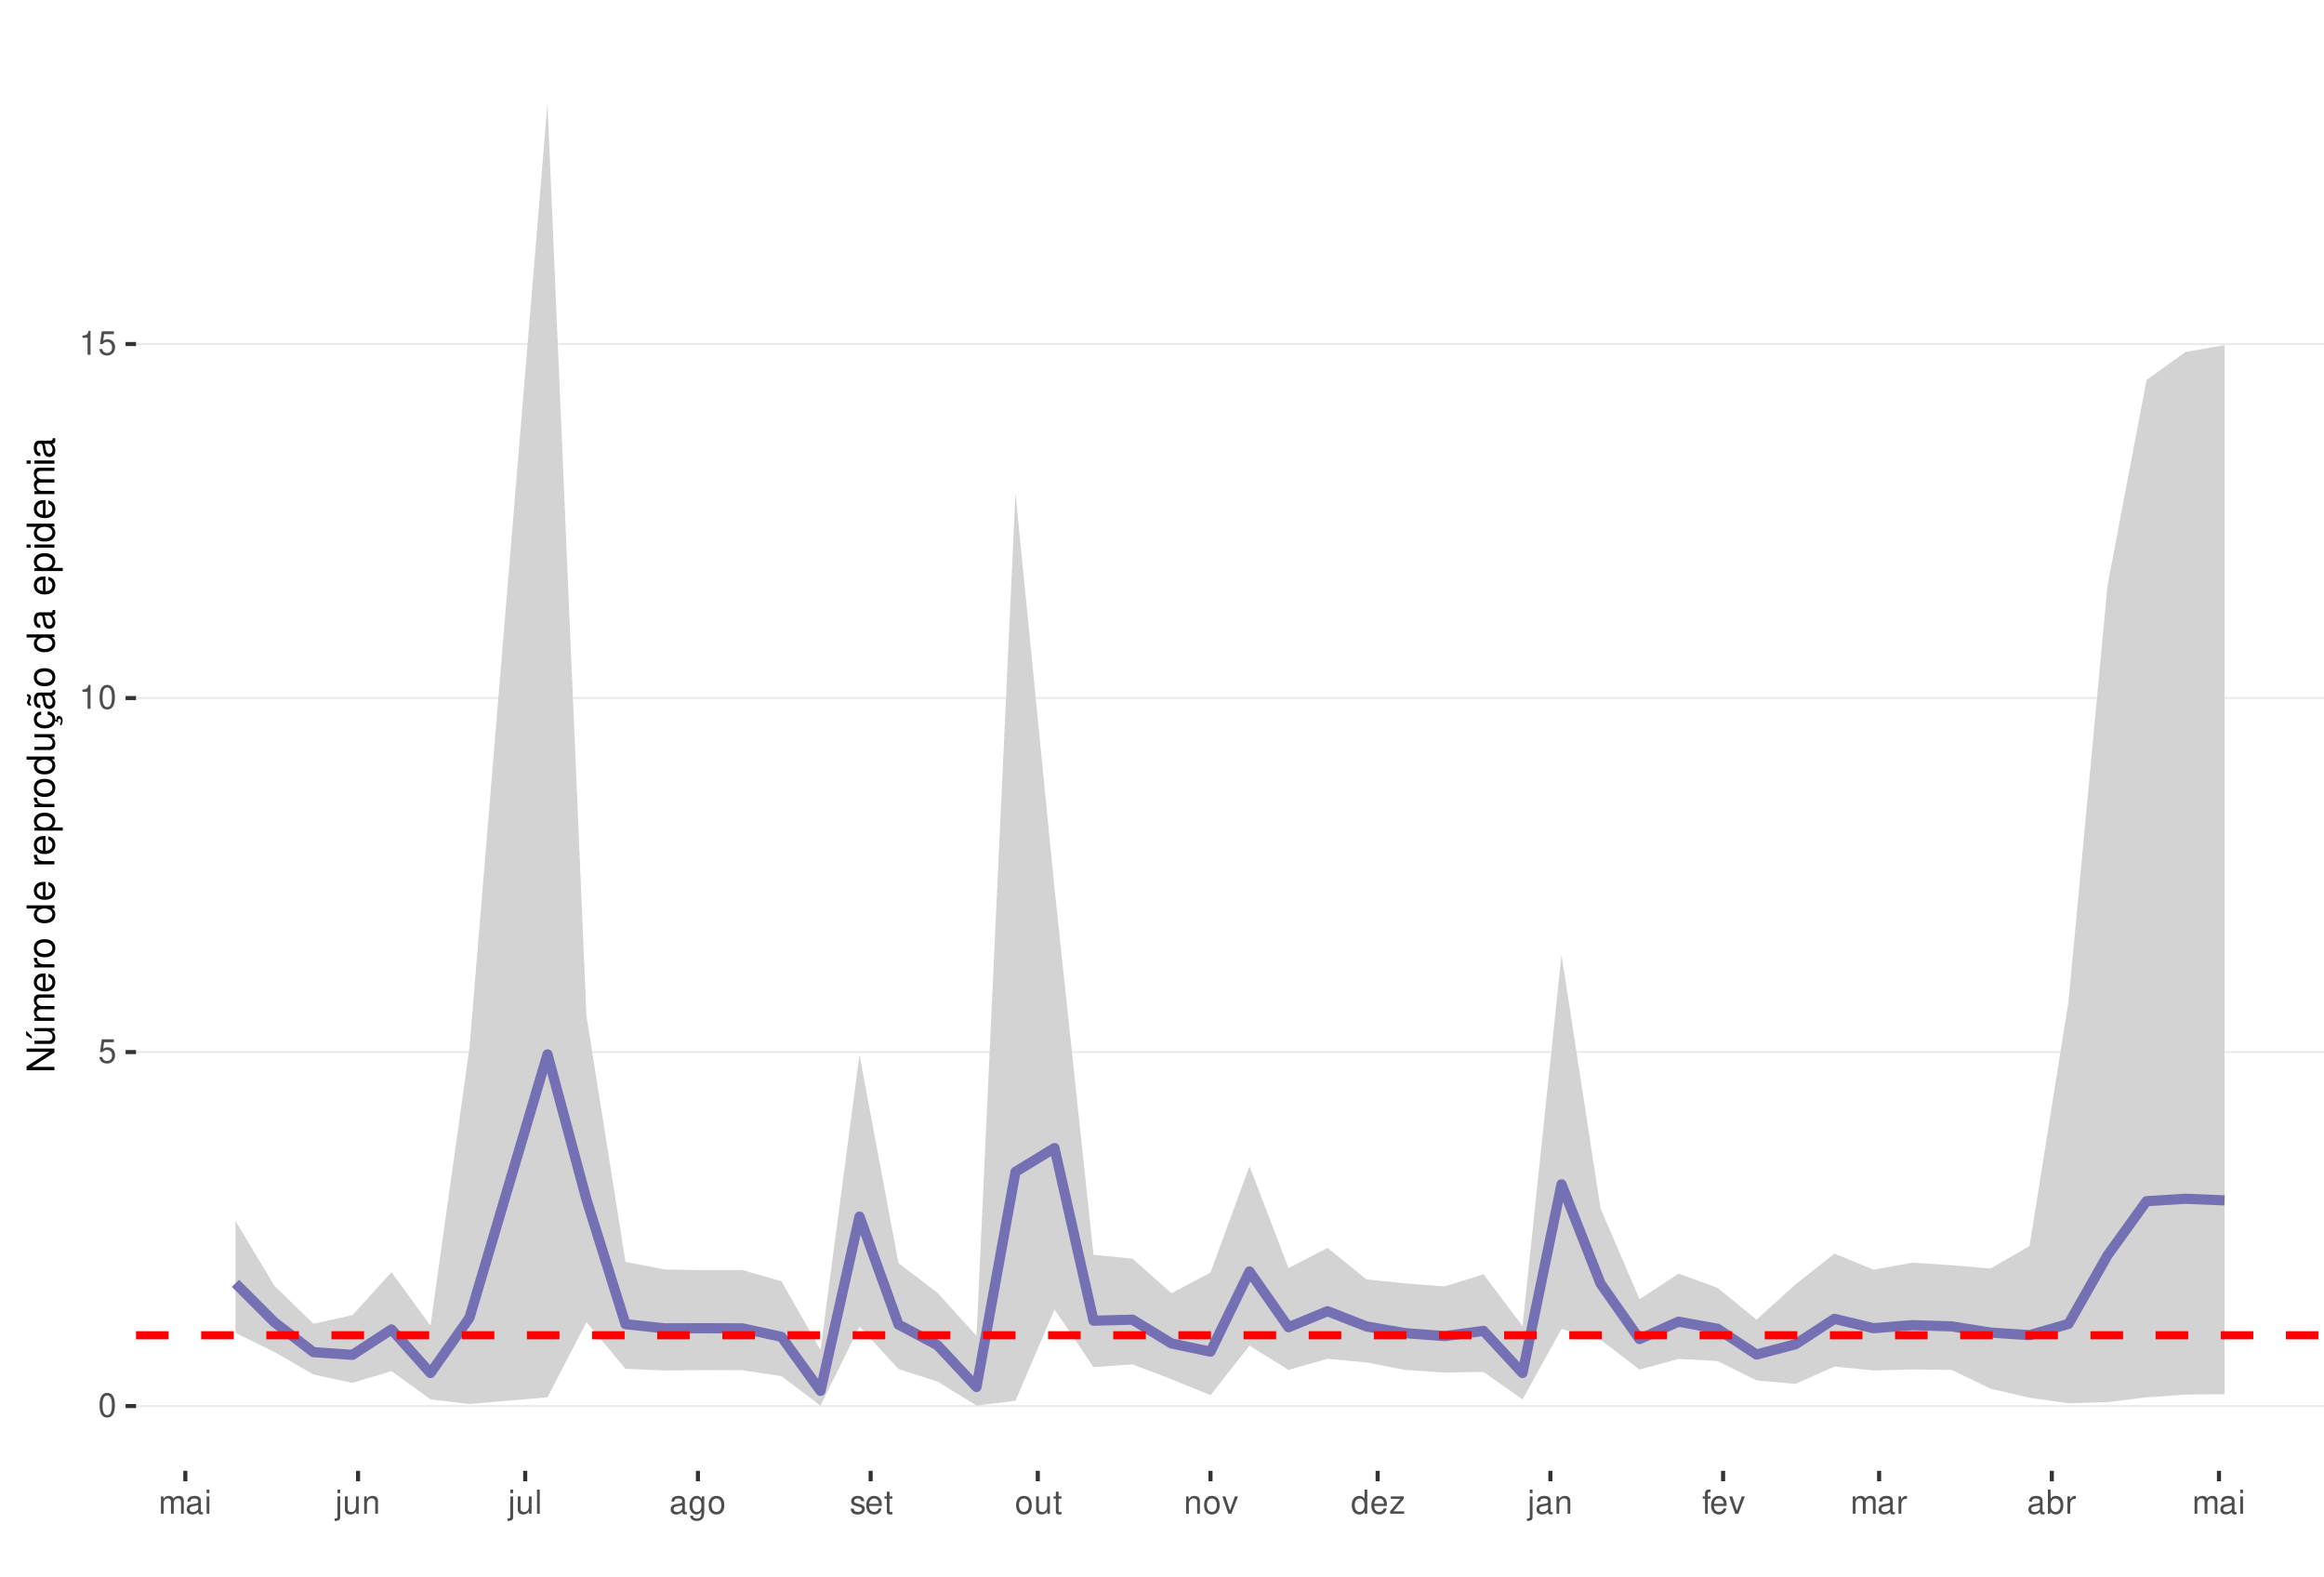
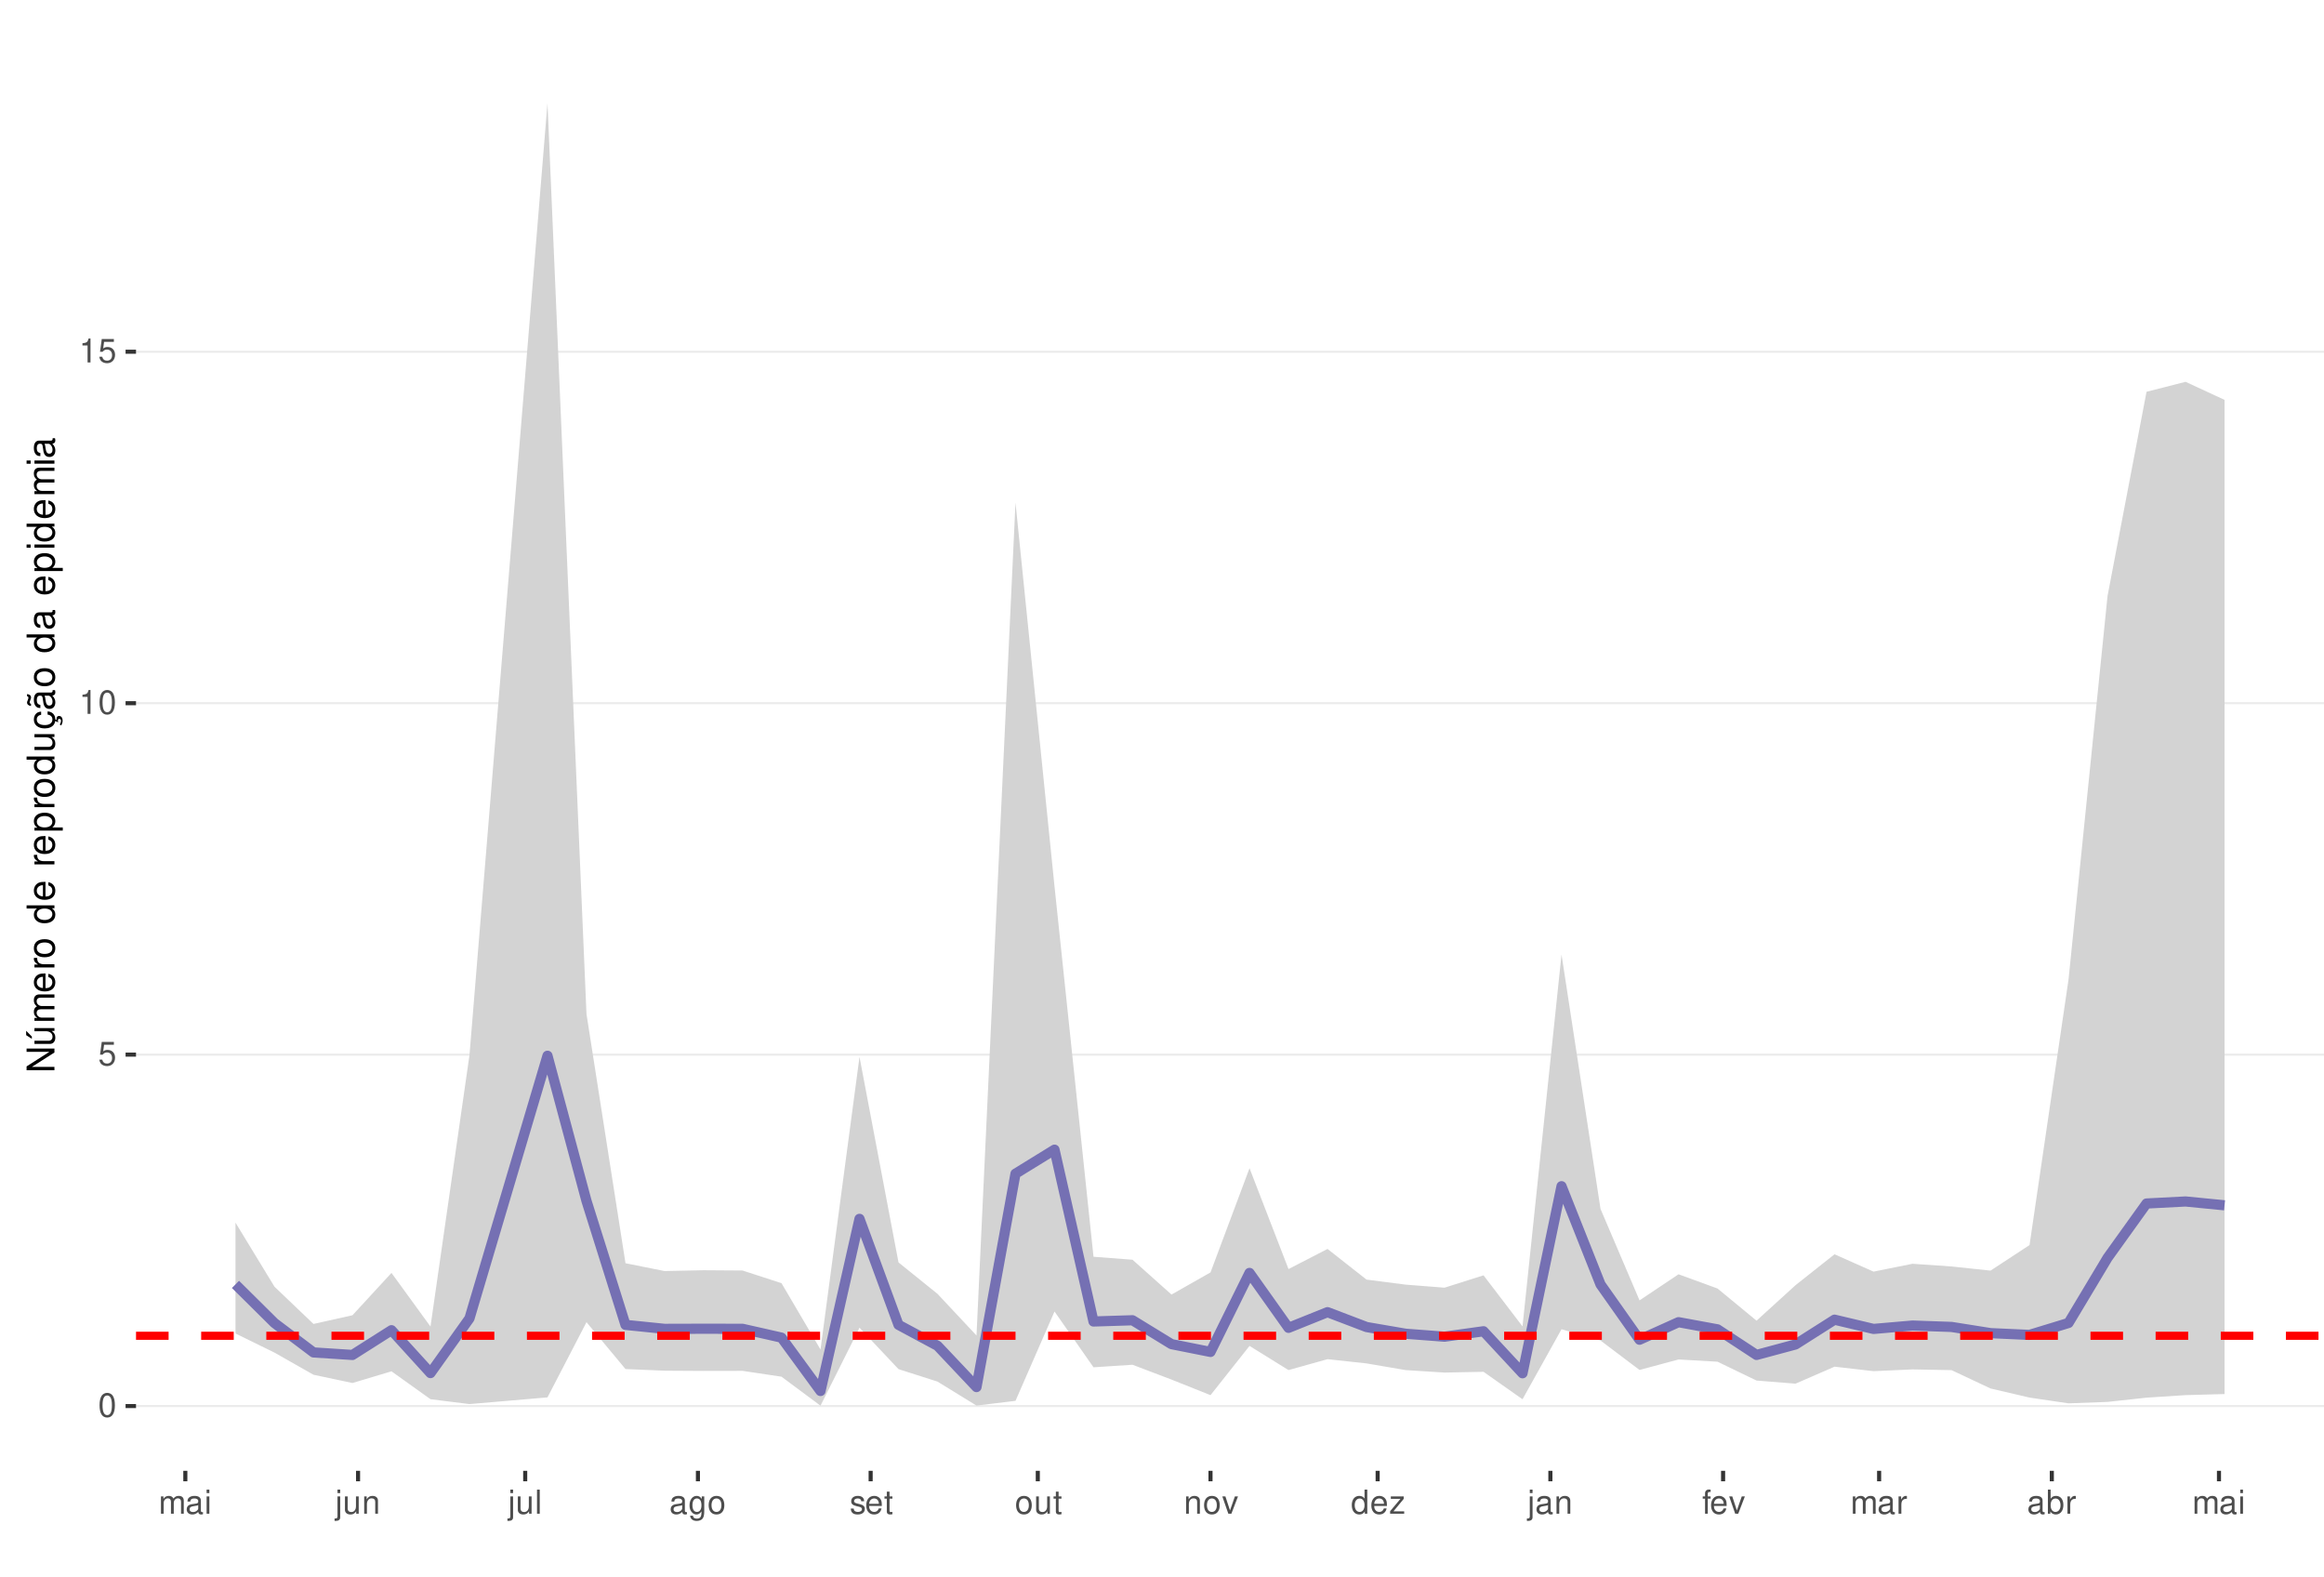
<svg xmlns="http://www.w3.org/2000/svg" xmlns:xlink="http://www.w3.org/1999/xlink" width="609pt" height="413pt" viewBox="0 0 609 413" version="1.1">
  <defs>
    <g>
      <symbol overflow="visible" id="glyph0-0">
        <path style="stroke:none;" d="" />
      </symbol>
      <symbol overflow="visible" id="glyph0-1">
        <path style="stroke:none;" d="M 2.375 -6.266 C 1.812 -6.266 1.297 -6 0.969 -5.578 C 0.578 -5.016 0.375 -4.188 0.375 -3.031 C 0.375 -0.922 1.062 0.203 2.375 0.203 C 3.672 0.203 4.391 -0.922 4.391 -2.984 C 4.391 -4.188 4.203 -5 3.797 -5.578 C 3.469 -6 2.953 -6.266 2.375 -6.266 Z M 2.375 -5.578 C 3.203 -5.578 3.609 -4.75 3.609 -3.047 C 3.609 -1.266 3.219 -0.438 2.359 -0.438 C 1.562 -0.438 1.156 -1.297 1.156 -3.016 C 1.156 -4.75 1.562 -5.578 2.375 -5.578 Z M 2.375 -5.578 " />
      </symbol>
      <symbol overflow="visible" id="glyph0-2">
        <path style="stroke:none;" d="M 4.125 -6.141 L 0.953 -6.141 L 0.5 -2.797 L 1.188 -2.797 C 1.547 -3.219 1.844 -3.375 2.328 -3.375 C 3.156 -3.375 3.656 -2.797 3.656 -1.891 C 3.656 -1.016 3.156 -0.469 2.312 -0.469 C 1.656 -0.469 1.25 -0.812 1.062 -1.5 L 0.297 -1.5 C 0.406 -1 0.5 -0.766 0.672 -0.531 C 1.016 -0.062 1.641 0.203 2.344 0.203 C 3.578 0.203 4.438 -0.703 4.438 -2 C 4.438 -3.219 3.641 -4.047 2.453 -4.047 C 2.031 -4.047 1.672 -3.938 1.328 -3.672 L 1.562 -5.391 L 4.125 -5.391 Z M 4.125 -6.141 " />
      </symbol>
      <symbol overflow="visible" id="glyph0-3">
        <path style="stroke:none;" d="M 2.234 -4.453 L 2.234 0 L 3 0 L 3 -6.266 L 2.5 -6.266 C 2.234 -5.297 2.062 -5.172 0.891 -5.016 L 0.891 -4.453 Z M 2.234 -4.453 " />
      </symbol>
      <symbol overflow="visible" id="glyph0-4">
        <path style="stroke:none;" d="M 0.609 -4.531 L 0.609 0 L 1.328 0 L 1.328 -2.844 C 1.328 -3.5 1.812 -4.031 2.391 -4.031 C 2.938 -4.031 3.234 -3.703 3.234 -3.125 L 3.234 0 L 3.969 0 L 3.969 -2.844 C 3.969 -3.5 4.438 -4.031 5.031 -4.031 C 5.562 -4.031 5.875 -3.703 5.875 -3.125 L 5.875 0 L 6.594 0 L 6.594 -3.406 C 6.594 -4.219 6.125 -4.672 5.281 -4.672 C 4.672 -4.672 4.312 -4.484 3.891 -3.969 C 3.625 -4.453 3.25 -4.672 2.672 -4.672 C 2.062 -4.672 1.656 -4.438 1.266 -3.891 L 1.266 -4.531 Z M 0.609 -4.531 " />
      </symbol>
      <symbol overflow="visible" id="glyph0-5">
        <path style="stroke:none;" d="M 4.625 -0.422 C 4.547 -0.406 4.516 -0.406 4.469 -0.406 C 4.219 -0.406 4.078 -0.531 4.078 -0.766 L 4.078 -3.422 C 4.078 -4.234 3.5 -4.672 2.375 -4.672 C 1.719 -4.672 1.188 -4.469 0.875 -4.141 C 0.672 -3.906 0.578 -3.641 0.562 -3.188 L 1.297 -3.188 C 1.344 -3.75 1.672 -4 2.359 -4 C 3.016 -4 3.375 -3.75 3.375 -3.328 L 3.375 -3.141 C 3.359 -2.828 3.203 -2.703 2.609 -2.625 C 1.594 -2.5 1.438 -2.469 1.156 -2.359 C 0.625 -2.125 0.359 -1.734 0.359 -1.141 C 0.359 -0.312 0.938 0.203 1.859 0.203 C 2.422 0.203 2.875 0 3.391 -0.469 C 3.438 0 3.672 0.203 4.141 0.203 C 4.297 0.203 4.391 0.188 4.625 0.125 Z M 3.375 -1.422 C 3.375 -1.188 3.297 -1.031 3.078 -0.844 C 2.781 -0.578 2.438 -0.438 2.016 -0.438 C 1.453 -0.438 1.109 -0.703 1.109 -1.156 C 1.109 -1.641 1.422 -1.875 2.203 -1.984 C 2.984 -2.094 3.125 -2.125 3.375 -2.234 Z M 3.375 -1.422 " />
      </symbol>
      <symbol overflow="visible" id="glyph0-6">
        <path style="stroke:none;" d="M 1.297 -4.531 L 0.578 -4.531 L 0.578 0 L 1.297 0 Z M 1.297 -6.312 L 0.578 -6.312 L 0.578 -5.406 L 1.297 -5.406 Z M 1.297 -6.312 " />
      </symbol>
      <symbol overflow="visible" id="glyph0-7">
        <path style="stroke:none;" d="M 0.609 -4.531 L 0.609 0.656 C 0.609 1.109 0.469 1.25 0.016 1.25 C -0.031 1.25 -0.062 1.25 -0.156 1.25 L -0.156 1.859 C -0.062 1.875 -0.031 1.891 0.094 1.891 C 0.906 1.891 1.328 1.562 1.328 0.938 L 1.328 -4.531 Z M 1.328 -6.312 L 0.609 -6.312 L 0.609 -5.406 L 1.328 -5.406 Z M 1.328 -6.312 " />
      </symbol>
      <symbol overflow="visible" id="glyph0-8">
        <path style="stroke:none;" d="M 4.172 0 L 4.172 -4.531 L 3.453 -4.531 L 3.453 -1.969 C 3.453 -1.031 2.969 -0.438 2.219 -0.438 C 1.641 -0.438 1.281 -0.781 1.281 -1.328 L 1.281 -4.531 L 0.562 -4.531 L 0.562 -1.031 C 0.562 -0.281 1.125 0.203 2.016 0.203 C 2.672 0.203 3.094 -0.031 3.516 -0.625 L 3.516 0 Z M 4.172 0 " />
      </symbol>
      <symbol overflow="visible" id="glyph0-9">
        <path style="stroke:none;" d="M 0.609 -4.531 L 0.609 0 L 1.328 0 L 1.328 -2.5 C 1.328 -3.422 1.812 -4.031 2.562 -4.031 C 3.141 -4.031 3.5 -3.688 3.5 -3.141 L 3.5 0 L 4.219 0 L 4.219 -3.422 C 4.219 -4.188 3.656 -4.672 2.781 -4.672 C 2.109 -4.672 1.672 -4.406 1.266 -3.781 L 1.266 -4.531 Z M 0.609 -4.531 " />
      </symbol>
      <symbol overflow="visible" id="glyph0-10">
        <path style="stroke:none;" d="M 1.312 -6.312 L 0.594 -6.312 L 0.594 0 L 1.312 0 Z M 1.312 -6.312 " />
      </symbol>
      <symbol overflow="visible" id="glyph0-11">
        <path style="stroke:none;" d="M 3.5 -4.531 L 3.5 -3.875 C 3.141 -4.422 2.734 -4.672 2.172 -4.672 C 1.062 -4.672 0.297 -3.641 0.297 -2.188 C 0.297 -1.422 0.484 -0.875 0.875 -0.422 C 1.219 -0.016 1.641 0.203 2.109 0.203 C 2.656 0.203 3.047 -0.047 3.422 -0.609 L 3.422 -0.375 C 3.422 0.828 3.094 1.281 2.188 1.281 C 1.578 1.281 1.25 1.031 1.188 0.516 L 0.453 0.516 C 0.516 1.359 1.188 1.891 2.172 1.891 C 2.844 1.891 3.391 1.672 3.688 1.312 C 4.031 0.891 4.156 0.312 4.156 -0.75 L 4.156 -4.531 Z M 2.234 -4 C 3 -4 3.422 -3.359 3.422 -2.203 C 3.422 -1.109 2.984 -0.469 2.234 -0.469 C 1.484 -0.469 1.062 -1.109 1.062 -2.234 C 1.062 -3.344 1.484 -4 2.234 -4 Z M 2.234 -4 " />
      </symbol>
      <symbol overflow="visible" id="glyph0-12">
        <path style="stroke:none;" d="M 2.359 -4.672 C 1.078 -4.672 0.312 -3.75 0.312 -2.234 C 0.312 -0.703 1.078 0.203 2.359 0.203 C 3.641 0.203 4.422 -0.703 4.422 -2.203 C 4.422 -3.781 3.672 -4.672 2.359 -4.672 Z M 2.359 -4 C 3.172 -4 3.656 -3.328 3.656 -2.203 C 3.656 -1.141 3.156 -0.469 2.359 -0.469 C 1.562 -0.469 1.062 -1.141 1.062 -2.234 C 1.062 -3.328 1.562 -4 2.359 -4 Z M 2.359 -4 " />
      </symbol>
      <symbol overflow="visible" id="glyph0-13">
        <path style="stroke:none;" d="M 3.797 -3.266 C 3.781 -4.156 3.188 -4.672 2.141 -4.672 C 1.094 -4.672 0.406 -4.125 0.406 -3.281 C 0.406 -2.578 0.766 -2.234 1.844 -1.969 L 2.516 -1.812 C 3.016 -1.688 3.219 -1.5 3.219 -1.188 C 3.219 -0.75 2.797 -0.469 2.172 -0.469 C 1.781 -0.469 1.453 -0.578 1.266 -0.766 C 1.156 -0.906 1.094 -1.031 1.062 -1.344 L 0.297 -1.344 C 0.328 -0.297 0.922 0.203 2.109 0.203 C 3.25 0.203 3.969 -0.359 3.969 -1.234 C 3.969 -1.906 3.594 -2.281 2.688 -2.5 L 2 -2.672 C 1.406 -2.797 1.156 -3 1.156 -3.312 C 1.156 -3.734 1.531 -4 2.125 -4 C 2.703 -4 3.016 -3.75 3.031 -3.266 Z M 3.797 -3.266 " />
      </symbol>
      <symbol overflow="visible" id="glyph0-14">
        <path style="stroke:none;" d="M 4.438 -2.031 C 4.438 -2.719 4.391 -3.141 4.266 -3.469 C 3.969 -4.219 3.266 -4.672 2.422 -4.672 C 1.156 -4.672 0.344 -3.703 0.344 -2.203 C 0.344 -0.703 1.125 0.203 2.406 0.203 C 3.438 0.203 4.156 -0.391 4.344 -1.375 L 3.625 -1.375 C 3.422 -0.781 3.016 -0.469 2.438 -0.469 C 1.969 -0.469 1.578 -0.672 1.344 -1.062 C 1.172 -1.312 1.109 -1.578 1.094 -2.031 Z M 1.109 -2.609 C 1.172 -3.453 1.688 -4 2.422 -4 C 3.156 -4 3.656 -3.422 3.656 -2.609 Z M 1.109 -2.609 " />
      </symbol>
      <symbol overflow="visible" id="glyph0-15">
        <path style="stroke:none;" d="M 2.203 -4.531 L 1.453 -4.531 L 1.453 -5.781 L 0.734 -5.781 L 0.734 -4.531 L 0.125 -4.531 L 0.125 -3.953 L 0.734 -3.953 L 0.734 -0.516 C 0.734 -0.047 1.047 0.203 1.609 0.203 C 1.797 0.203 1.953 0.188 2.203 0.141 L 2.203 -0.469 C 2.094 -0.438 2 -0.438 1.859 -0.438 C 1.547 -0.438 1.453 -0.516 1.453 -0.844 L 1.453 -3.953 L 2.203 -3.953 Z M 2.203 -4.531 " />
      </symbol>
      <symbol overflow="visible" id="glyph0-16">
        <path style="stroke:none;" d="M 2.469 0 L 4.203 -4.531 L 3.391 -4.531 L 2.109 -0.859 L 0.906 -4.531 L 0.094 -4.531 L 1.672 0 Z M 2.469 0 " />
      </symbol>
      <symbol overflow="visible" id="glyph0-17">
        <path style="stroke:none;" d="M 4.281 -6.312 L 3.562 -6.312 L 3.562 -3.969 C 3.266 -4.422 2.781 -4.672 2.172 -4.672 C 1 -4.672 0.219 -3.719 0.219 -2.281 C 0.219 -0.75 0.969 0.203 2.203 0.203 C 2.828 0.203 3.25 -0.031 3.641 -0.594 L 3.641 0 L 4.281 0 Z M 2.297 -3.984 C 3.078 -3.984 3.562 -3.312 3.562 -2.219 C 3.562 -1.172 3.062 -0.469 2.297 -0.469 C 1.5 -0.469 0.984 -1.172 0.984 -2.234 C 0.984 -3.297 1.5 -3.984 2.297 -3.984 Z M 2.297 -3.984 " />
      </symbol>
      <symbol overflow="visible" id="glyph0-18">
        <path style="stroke:none;" d="M 3.828 -4.531 L 0.453 -4.531 L 0.453 -3.906 L 2.984 -3.906 L 0.266 -0.656 L 0.266 0 L 3.953 0 L 3.953 -0.625 L 1.141 -0.625 L 3.828 -3.891 Z M 3.828 -4.531 " />
      </symbol>
      <symbol overflow="visible" id="glyph0-19">
        <path style="stroke:none;" d="M 2.234 -4.531 L 1.484 -4.531 L 1.484 -5.25 C 1.484 -5.547 1.641 -5.703 1.984 -5.703 C 2.047 -5.703 2.062 -5.703 2.234 -5.703 L 2.234 -6.297 C 2.062 -6.328 1.969 -6.344 1.828 -6.344 C 1.156 -6.344 0.766 -5.953 0.766 -5.312 L 0.766 -4.531 L 0.156 -4.531 L 0.156 -3.953 L 0.766 -3.953 L 0.766 0 L 1.484 0 L 1.484 -3.953 L 2.234 -3.953 Z M 2.234 -4.531 " />
      </symbol>
      <symbol overflow="visible" id="glyph0-20">
        <path style="stroke:none;" d="M 0.594 -4.531 L 0.594 0 L 1.328 0 L 1.328 -2.359 C 1.328 -3.438 1.781 -3.938 2.781 -3.906 L 2.781 -4.641 C 2.656 -4.656 2.594 -4.672 2.5 -4.672 C 2.031 -4.672 1.672 -4.391 1.266 -3.719 L 1.266 -4.531 Z M 0.594 -4.531 " />
      </symbol>
      <symbol overflow="visible" id="glyph0-21">
        <path style="stroke:none;" d="M 0.469 -6.312 L 0.469 0 L 1.109 0 L 1.109 -0.578 C 1.469 -0.047 1.922 0.203 2.547 0.203 C 3.75 0.203 4.531 -0.781 4.531 -2.281 C 4.531 -3.75 3.797 -4.672 2.594 -4.672 C 1.969 -4.672 1.531 -4.438 1.188 -3.922 L 1.188 -6.312 Z M 2.453 -3.984 C 3.25 -3.984 3.781 -3.297 3.781 -2.203 C 3.781 -1.172 3.234 -0.469 2.453 -0.469 C 1.672 -0.469 1.188 -1.172 1.188 -2.234 C 1.188 -3.297 1.672 -3.984 2.453 -3.984 Z M 2.453 -3.984 " />
      </symbol>
      <symbol overflow="visible" id="glyph1-0">
        <path style="stroke:none;" d="" />
      </symbol>
      <symbol overflow="visible" id="glyph1-1">
        <path style="stroke:none;" d="M -7.297 -6.453 L -7.297 -5.578 L -1.328 -5.578 L -7.297 -1.766 L -7.297 -0.766 L 0 -0.766 L 0 -1.641 L -5.906 -1.641 L 0 -5.406 L 0 -6.453 Z M -7.297 -6.453 " />
      </symbol>
      <symbol overflow="visible" id="glyph1-2">
        <path style="stroke:none;" d="M 0 -4.812 L -5.234 -4.812 L -5.234 -3.984 L -2.266 -3.984 C -1.203 -3.984 -0.5 -3.438 -0.5 -2.562 C -0.5 -1.906 -0.906 -1.484 -1.531 -1.484 L -5.234 -1.484 L -5.234 -0.656 L -1.203 -0.656 C -0.328 -0.656 0.234 -1.297 0.234 -2.312 C 0.234 -3.094 -0.047 -3.578 -0.734 -4.062 L 0 -4.062 Z M -7.406 -2.953 L -5.922 -2 L -5.922 -2.594 L -7.406 -4.094 Z M -7.406 -2.953 " />
      </symbol>
      <symbol overflow="visible" id="glyph1-3">
        <path style="stroke:none;" d="M -5.234 -0.703 L 0 -0.703 L 0 -1.547 L -3.297 -1.547 C -4.047 -1.547 -4.656 -2.094 -4.656 -2.766 C -4.656 -3.391 -4.281 -3.734 -3.609 -3.734 L 0 -3.734 L 0 -4.578 L -3.297 -4.578 C -4.047 -4.578 -4.656 -5.125 -4.656 -5.812 C -4.656 -6.422 -4.266 -6.781 -3.609 -6.781 L 0 -6.781 L 0 -7.625 L -3.938 -7.625 C -4.875 -7.625 -5.391 -7.078 -5.391 -6.094 C -5.391 -5.406 -5.188 -4.984 -4.594 -4.484 C -5.156 -4.188 -5.391 -3.766 -5.391 -3.078 C -5.391 -2.375 -5.125 -1.906 -4.5 -1.469 L -5.234 -1.469 Z M -5.234 -0.703 " />
      </symbol>
      <symbol overflow="visible" id="glyph1-4">
        <path style="stroke:none;" d="M -2.344 -5.125 C -3.141 -5.125 -3.625 -5.062 -4.016 -4.922 C -4.875 -4.578 -5.391 -3.781 -5.391 -2.797 C -5.391 -1.344 -4.281 -0.406 -2.547 -0.406 C -0.812 -0.406 0.234 -1.297 0.234 -2.781 C 0.234 -3.984 -0.453 -4.812 -1.594 -5.016 L -1.594 -4.188 C -0.906 -3.953 -0.547 -3.484 -0.547 -2.812 C -0.547 -2.281 -0.781 -1.828 -1.219 -1.547 C -1.516 -1.344 -1.812 -1.281 -2.344 -1.266 Z M -3.016 -1.297 C -3.984 -1.359 -4.625 -1.953 -4.625 -2.797 C -4.625 -3.641 -3.953 -4.234 -3.016 -4.234 Z M -3.016 -1.297 " />
      </symbol>
      <symbol overflow="visible" id="glyph1-5">
        <path style="stroke:none;" d="M -5.234 -0.688 L 0 -0.688 L 0 -1.531 L -2.719 -1.531 C -3.984 -1.547 -4.547 -2.062 -4.516 -3.203 L -5.359 -3.203 C -5.375 -3.062 -5.391 -2.984 -5.391 -2.891 C -5.391 -2.344 -5.062 -1.938 -4.297 -1.453 L -5.234 -1.453 Z M -5.234 -0.688 " />
      </symbol>
      <symbol overflow="visible" id="glyph1-6">
        <path style="stroke:none;" d="M -5.391 -2.719 C -5.391 -1.234 -4.344 -0.359 -2.578 -0.359 C -0.812 -0.359 0.234 -1.234 0.234 -2.734 C 0.234 -4.203 -0.812 -5.094 -2.547 -5.094 C -4.359 -5.094 -5.391 -4.234 -5.391 -2.719 Z M -4.625 -2.734 C -4.625 -3.672 -3.844 -4.234 -2.547 -4.234 C -1.312 -4.234 -0.547 -3.656 -0.547 -2.734 C -0.547 -1.797 -1.312 -1.234 -2.578 -1.234 C -3.844 -1.234 -4.625 -1.797 -4.625 -2.734 Z M -4.625 -2.734 " />
      </symbol>
      <symbol overflow="visible" id="glyph1-7">
        <path style="stroke:none;" d="" />
      </symbol>
      <symbol overflow="visible" id="glyph1-8">
        <path style="stroke:none;" d="M -7.297 -4.953 L -7.297 -4.125 L -4.578 -4.125 C -5.109 -3.766 -5.391 -3.203 -5.391 -2.516 C -5.391 -1.156 -4.297 -0.266 -2.625 -0.266 C -0.859 -0.266 0.234 -1.125 0.234 -2.547 C 0.234 -3.266 -0.047 -3.766 -0.688 -4.203 L 0 -4.203 L 0 -4.953 Z M -4.609 -2.656 C -4.609 -3.547 -3.812 -4.125 -2.562 -4.125 C -1.344 -4.125 -0.547 -3.547 -0.547 -2.656 C -0.547 -1.734 -1.359 -1.125 -2.578 -1.125 C -3.797 -1.125 -4.609 -1.734 -4.609 -2.656 Z M -4.609 -2.656 " />
      </symbol>
      <symbol overflow="visible" id="glyph1-9">
        <path style="stroke:none;" d="M 2.188 -0.547 L 2.188 -1.375 L -0.547 -1.375 C -0.016 -1.812 0.234 -2.312 0.234 -2.984 C 0.234 -4.344 -0.859 -5.234 -2.531 -5.234 C -4.297 -5.234 -5.391 -4.375 -5.391 -2.984 C -5.391 -2.266 -5.062 -1.703 -4.453 -1.312 L -5.234 -1.312 L -5.234 -0.547 Z M -4.609 -2.844 C -4.609 -3.766 -3.797 -4.359 -2.547 -4.359 C -1.359 -4.359 -0.547 -3.75 -0.547 -2.844 C -0.547 -1.953 -1.344 -1.375 -2.578 -1.375 C -3.812 -1.375 -4.609 -1.953 -4.609 -2.844 Z M -4.609 -2.844 " />
      </symbol>
      <symbol overflow="visible" id="glyph1-10">
        <path style="stroke:none;" d="M 0 -4.812 L -5.234 -4.812 L -5.234 -3.984 L -2.266 -3.984 C -1.203 -3.984 -0.5 -3.438 -0.5 -2.562 C -0.5 -1.906 -0.906 -1.484 -1.531 -1.484 L -5.234 -1.484 L -5.234 -0.656 L -1.203 -0.656 C -0.328 -0.656 0.234 -1.297 0.234 -2.312 C 0.234 -3.094 -0.047 -3.578 -0.734 -4.062 L 0 -4.062 Z M 0 -4.812 " />
      </symbol>
      <symbol overflow="visible" id="glyph1-11">
        <path style="stroke:none;" d="M 0.234 -2.641 C 0.234 -3.875 -0.547 -4.703 -1.797 -4.766 L -1.797 -3.938 C -0.953 -3.797 -0.531 -3.359 -0.531 -2.656 C -0.531 -1.734 -1.281 -1.188 -2.516 -1.188 C -3.844 -1.188 -4.625 -1.719 -4.625 -2.625 C -4.625 -3.328 -4.203 -3.766 -3.484 -3.875 L -3.484 -4.703 C -3.984 -4.672 -4.312 -4.562 -4.609 -4.359 C -5.094 -4 -5.391 -3.375 -5.391 -2.641 C -5.391 -1.219 -4.266 -0.312 -2.531 -0.312 C -1.469 -0.312 -0.625 -0.672 -0.156 -1.312 C 0.047 -1.594 0.125 -1.812 0.203 -2.25 L 0.922 -1.938 L 0.984 -2.062 C 0.938 -2.188 0.906 -2.25 0.906 -2.375 C 0.906 -2.656 1.047 -2.828 1.281 -2.828 C 1.547 -2.828 1.734 -2.594 1.734 -2.297 C 1.734 -2.031 1.672 -1.844 1.438 -1.406 L 1.406 -1.312 L 1.812 -1.094 C 2.078 -1.75 2.141 -1.953 2.141 -2.344 C 2.141 -3.109 1.781 -3.578 1.203 -3.578 C 0.781 -3.578 0.547 -3.297 0.547 -2.797 C 0.547 -2.703 0.547 -2.641 0.562 -2.516 Z M 0.234 -2.641 " />
      </symbol>
      <symbol overflow="visible" id="glyph1-12">
        <path style="stroke:none;" d="M -0.484 -5.344 C -0.469 -5.266 -0.469 -5.219 -0.469 -5.172 C -0.469 -4.875 -0.625 -4.719 -0.875 -4.719 L -3.953 -4.719 C -4.891 -4.719 -5.391 -4.047 -5.391 -2.75 C -5.391 -1.984 -5.172 -1.375 -4.781 -1.016 C -4.516 -0.766 -4.203 -0.672 -3.688 -0.656 L -3.688 -1.484 C -4.328 -1.562 -4.625 -1.938 -4.625 -2.719 C -4.625 -3.484 -4.344 -3.891 -3.844 -3.891 L -3.625 -3.891 C -3.266 -3.875 -3.125 -3.703 -3.047 -3.016 C -2.891 -1.844 -2.844 -1.656 -2.719 -1.344 C -2.453 -0.734 -2 -0.422 -1.312 -0.422 C -0.375 -0.422 0.234 -1.078 0.234 -2.141 C 0.234 -2.797 0 -3.328 -0.547 -3.922 C 0 -3.984 0.234 -4.234 0.234 -4.781 C 0.234 -4.953 0.203 -5.062 0.141 -5.344 Z M -1.656 -3.891 C -1.375 -3.891 -1.203 -3.812 -0.969 -3.562 C -0.656 -3.219 -0.5 -2.812 -0.5 -2.312 C -0.5 -1.672 -0.812 -1.297 -1.344 -1.297 C -1.891 -1.297 -2.172 -1.656 -2.297 -2.547 C -2.422 -3.438 -2.453 -3.609 -2.594 -3.891 Z M -7.172 -3.75 C -6.922 -3.672 -6.812 -3.547 -6.812 -3.375 C -6.812 -3.25 -6.875 -2.984 -6.984 -2.734 C -7.156 -2.312 -7.172 -2.25 -7.172 -2.047 C -7.172 -1.594 -6.797 -1.297 -6.141 -1.188 L -6.141 -1.766 C -6.375 -1.812 -6.5 -1.938 -6.5 -2.094 C -6.5 -2.203 -6.469 -2.344 -6.375 -2.578 C -6.156 -3.156 -6.125 -3.234 -6.125 -3.438 C -6.125 -3.922 -6.484 -4.219 -7.172 -4.312 Z M -7.172 -3.75 " />
      </symbol>
      <symbol overflow="visible" id="glyph1-13">
        <path style="stroke:none;" d="M -0.484 -5.344 C -0.469 -5.266 -0.469 -5.219 -0.469 -5.172 C -0.469 -4.875 -0.625 -4.719 -0.875 -4.719 L -3.953 -4.719 C -4.891 -4.719 -5.391 -4.047 -5.391 -2.75 C -5.391 -1.984 -5.172 -1.375 -4.781 -1.016 C -4.516 -0.766 -4.203 -0.672 -3.688 -0.656 L -3.688 -1.484 C -4.328 -1.562 -4.625 -1.938 -4.625 -2.719 C -4.625 -3.484 -4.344 -3.891 -3.844 -3.891 L -3.625 -3.891 C -3.266 -3.875 -3.125 -3.703 -3.047 -3.016 C -2.891 -1.844 -2.844 -1.656 -2.719 -1.344 C -2.453 -0.734 -2 -0.422 -1.312 -0.422 C -0.375 -0.422 0.234 -1.078 0.234 -2.141 C 0.234 -2.797 0 -3.328 -0.547 -3.922 C 0 -3.984 0.234 -4.234 0.234 -4.781 C 0.234 -4.953 0.203 -5.062 0.141 -5.344 Z M -1.656 -3.891 C -1.375 -3.891 -1.203 -3.812 -0.969 -3.562 C -0.656 -3.219 -0.5 -2.812 -0.5 -2.312 C -0.5 -1.672 -0.812 -1.297 -1.344 -1.297 C -1.891 -1.297 -2.172 -1.656 -2.297 -2.547 C -2.422 -3.438 -2.453 -3.609 -2.594 -3.891 Z M -1.656 -3.891 " />
      </symbol>
      <symbol overflow="visible" id="glyph1-14">
        <path style="stroke:none;" d="M -5.234 -1.5 L -5.234 -0.672 L 0 -0.672 L 0 -1.5 Z M -7.297 -1.5 L -7.297 -0.656 L -6.234 -0.656 L -6.234 -1.5 Z M -7.297 -1.5 " />
      </symbol>
    </g>
    <clipPath id="clip1">
      <path d="M 35.645 9.961 L 609 9.961 L 609 385.328 L 35.645 385.328 Z M 35.645 9.961 " />
    </clipPath>
    <clipPath id="clip2">
      <path d="M 35.645 368 L 609 368 L 609 369 L 35.645 369 Z M 35.645 368 " />
    </clipPath>
    <clipPath id="clip3">
-       <path d="M 35.645 275 L 609 275 L 609 276 L 35.645 276 Z M 35.645 275 " />
+       <path d="M 35.645 276 L 609 276 L 609 277 L 35.645 277 Z M 35.645 276 " />
    </clipPath>
    <clipPath id="clip4">
-       <path d="M 35.645 182 L 609 182 L 609 184 L 35.645 184 Z M 35.645 182 " />
+       <path d="M 35.645 183 L 609 183 L 609 185 L 35.645 185 Z M 35.645 183 " />
    </clipPath>
    <clipPath id="clip5">
-       <path d="M 35.645 89 L 609 89 L 609 91 L 35.645 91 Z M 35.645 89 " />
+       <path d="M 35.645 91 L 609 91 L 609 93 L 35.645 93 Z M 35.645 91 " />
    </clipPath>
    <clipPath id="clip6">
-       <path d="M 35.645 348 L 609 348 L 609 351 L 35.645 351 Z M 35.645 348 " />
+       <path d="M 35.645 348 L 609 348 L 609 352 L 35.645 352 Z M 35.645 348 " />
    </clipPath>
  </defs>
  <g id="surface58">
    <rect x="0" y="0" width="609" height="413" style="fill:rgb(100%,100%,100%);fill-opacity:1;stroke:none;" />
    <rect x="0" y="0" width="609" height="413" style="fill:rgb(100%,100%,100%);fill-opacity:1;stroke:none;" />
    <path style="fill:none;stroke-width:1.067;stroke-linecap:round;stroke-linejoin:round;stroke:rgb(100%,100%,100%);stroke-opacity:1;stroke-miterlimit:10;" d="M 0 413 L 609 413 L 609 0 L 0 0 Z M 0 413 " />
    <g clip-path="url(#clip1)" clip-rule="nonzero">
      <path style=" stroke:none;fill-rule:nonzero;fill:rgb(100%,100%,100%);fill-opacity:1;" d="M 35.645 385.328 L 609 385.328 L 609 9.961 L 35.645 9.961 Z M 35.645 385.328 " />
    </g>
    <g clip-path="url(#clip2)" clip-rule="nonzero">
      <path style="fill:none;stroke-width:0.533;stroke-linecap:butt;stroke-linejoin:round;stroke:rgb(92.157%,92.157%,92.157%);stroke-opacity:1;stroke-miterlimit:10;" d="M 35.645 368.363 L 609 368.363 " />
    </g>
    <g clip-path="url(#clip3)" clip-rule="nonzero">
-       <path style="fill:none;stroke-width:0.533;stroke-linecap:butt;stroke-linejoin:round;stroke:rgb(92.157%,92.157%,92.157%);stroke-opacity:1;stroke-miterlimit:10;" d="M 35.645 275.621 L 609 275.621 " />
+       <path style="fill:none;stroke-width:0.533;stroke-linecap:butt;stroke-linejoin:round;stroke:rgb(92.157%,92.157%,92.157%);stroke-opacity:1;stroke-miterlimit:10;" d="M 35.645 276.293 L 609 276.293 " />
    </g>
    <g clip-path="url(#clip4)" clip-rule="nonzero">
-       <path style="fill:none;stroke-width:0.533;stroke-linecap:butt;stroke-linejoin:round;stroke:rgb(92.157%,92.157%,92.157%);stroke-opacity:1;stroke-miterlimit:10;" d="M 35.645 182.879 L 609 182.879 " />
+       <path style="fill:none;stroke-width:0.533;stroke-linecap:butt;stroke-linejoin:round;stroke:rgb(92.157%,92.157%,92.157%);stroke-opacity:1;stroke-miterlimit:10;" d="M 35.645 184.223 L 609 184.223 " />
    </g>
    <g clip-path="url(#clip5)" clip-rule="nonzero">
-       <path style="fill:none;stroke-width:0.533;stroke-linecap:butt;stroke-linejoin:round;stroke:rgb(92.157%,92.157%,92.157%);stroke-opacity:1;stroke-miterlimit:10;" d="M 35.645 90.137 L 609 90.137 " />
-     </g>
-     <path style=" stroke:none;fill-rule:nonzero;fill:rgb(82.745%,82.745%,82.745%);fill-opacity:1;" d="M 61.707 319.883 L 71.926 336.859 L 82.148 346.809 L 92.367 344.535 L 102.586 333.293 L 112.809 347.301 L 123.027 274.461 L 143.469 27.023 L 153.688 266.164 L 163.91 330.594 L 174.129 332.555 L 184.348 332.773 L 194.57 332.727 L 204.789 335.668 L 215.012 353.676 L 225.23 276.352 L 235.449 330.902 L 245.672 338.703 L 255.891 349.965 L 266.109 129.219 L 276.332 232.707 L 286.551 328.73 L 296.773 329.75 L 306.992 338.812 L 317.211 333.387 L 327.434 305.492 L 337.652 332.211 L 347.875 326.93 L 358.094 335.191 L 368.312 336.227 L 378.535 337.012 L 388.754 333.836 L 398.973 347.41 L 409.195 250.152 L 419.414 316.59 L 429.637 340.363 L 439.855 333.672 L 450.074 337.375 L 460.297 345.723 L 470.516 336.473 L 480.734 328.422 L 490.957 332.621 L 501.176 330.797 L 511.398 331.469 L 521.617 332.328 L 531.836 326.441 L 542.059 262.301 L 552.277 153.359 L 562.496 99.539 L 572.719 92.191 L 582.938 90.438 L 582.938 365.258 L 572.719 365.359 L 562.496 366.082 L 552.277 367.336 L 542.059 367.633 L 531.836 366.195 L 521.617 363.805 L 511.398 358.887 L 501.176 358.777 L 490.957 359.039 L 480.734 358.004 L 470.516 362.559 L 460.297 361.645 L 450.074 356.566 L 439.855 356.023 L 429.637 358.797 L 419.414 351 L 409.195 348.164 L 398.973 366.625 L 388.754 359.418 L 378.535 359.594 L 368.312 358.902 L 358.094 356.93 L 347.875 355.988 L 337.652 358.887 L 327.434 352.543 L 317.211 365.512 L 306.992 361.34 L 296.773 357.438 L 286.551 358.168 L 276.332 343.043 L 266.109 366.977 L 255.891 368.234 L 245.672 361.941 L 235.449 358.676 L 225.23 347.57 L 215.012 368.266 L 204.789 360.516 L 194.57 358.988 L 184.348 358.949 L 174.129 359.047 L 163.91 358.609 L 153.688 346.371 L 143.469 366.074 L 123.027 367.82 L 112.809 366.613 L 102.586 359.207 L 92.367 362.281 L 82.148 360.098 L 71.926 354.211 L 61.707 349.207 Z M 61.707 319.883 " />
-     <path style="fill:none;stroke-width:2.667;stroke-linecap:butt;stroke-linejoin:round;stroke:rgb(45.882%,43.922%,70.196%);stroke-opacity:1;stroke-miterlimit:10;" d="M 61.707 336.203 L 71.926 346.422 L 82.148 354.242 L 92.367 354.949 L 102.586 348.289 L 112.809 359.715 L 123.027 345.223 L 143.469 276.223 L 153.688 314.277 L 163.91 346.906 L 174.129 348 L 184.348 347.973 L 194.57 348.008 L 204.789 350.227 L 215.012 364.379 L 225.23 318.723 L 235.449 347 L 245.672 352.422 L 255.891 363.367 L 266.109 306.996 L 276.332 300.77 L 286.551 345.996 L 296.773 345.73 L 306.992 351.961 L 317.211 354.109 L 327.434 333.113 L 337.652 347.715 L 347.875 343.512 L 358.094 347.504 L 368.312 349.27 L 378.535 350.031 L 388.754 348.672 L 398.973 359.707 L 409.195 310.27 L 419.414 336.262 L 429.637 350.816 L 439.855 346.25 L 450.074 348.117 L 460.297 354.867 L 470.516 352.164 L 480.734 345.512 L 490.957 347.965 L 501.176 347.164 L 511.398 347.484 L 521.617 349.109 L 531.836 349.777 L 542.059 346.84 L 552.277 328.871 L 562.496 314.684 L 572.719 314.055 L 582.938 314.484 " />
+       <path style="fill:none;stroke-width:0.533;stroke-linecap:butt;stroke-linejoin:round;stroke:rgb(92.157%,92.157%,92.157%);stroke-opacity:1;stroke-miterlimit:10;" d="M 35.645 92.148 L 609 92.148 " />
+     </g>
+     <path style=" stroke:none;fill-rule:nonzero;fill:rgb(82.745%,82.745%,82.745%);fill-opacity:1;" d="M 61.707 320.309 L 71.926 337.086 L 82.148 346.852 L 92.367 344.57 L 102.586 333.477 L 112.809 347.535 L 123.027 276.426 L 143.469 27.023 L 153.688 265.66 L 163.91 330.945 L 174.129 332.992 L 184.348 332.777 L 194.57 332.848 L 204.789 336.172 L 215.012 353.551 L 225.23 276.895 L 235.449 330.73 L 245.672 338.969 L 255.891 349.879 L 266.109 131.703 L 276.332 232.211 L 286.551 329.246 L 296.773 330.027 L 306.992 339.152 L 317.211 333.348 L 327.434 306.051 L 337.652 332.477 L 347.875 327.199 L 358.094 335.234 L 368.312 336.547 L 378.535 337.352 L 388.754 334.113 L 398.973 347.492 L 409.195 250.066 L 419.414 316.723 L 429.637 340.676 L 439.855 333.84 L 450.074 337.566 L 460.297 345.996 L 470.516 336.695 L 480.734 328.598 L 490.957 333.141 L 501.176 331.086 L 511.398 331.793 L 521.617 332.879 L 531.836 326.184 L 542.059 256.586 L 552.277 156.125 L 562.496 102.641 L 572.719 100.027 L 582.938 104.758 L 582.938 365.215 L 572.719 365.496 L 562.496 366.164 L 552.277 367.273 L 542.059 367.652 L 531.836 366.141 L 521.617 363.754 L 511.398 358.949 L 501.176 358.758 L 490.957 359.219 L 480.734 358.047 L 470.516 362.496 L 460.297 361.68 L 450.074 356.742 L 439.855 356.156 L 429.637 358.906 L 419.414 351.195 L 409.195 348.238 L 398.973 366.582 L 388.754 359.387 L 378.535 359.586 L 368.312 358.934 L 358.094 357.188 L 347.875 356.078 L 337.652 358.938 L 327.434 352.602 L 317.211 365.508 L 306.992 361.422 L 296.773 357.539 L 286.551 358.207 L 276.332 343.586 L 266.109 366.992 L 255.891 368.238 L 245.672 361.953 L 235.449 358.684 L 225.23 347.84 L 215.012 368.266 L 204.789 360.668 L 194.57 359.137 L 184.348 359.156 L 174.129 359.094 L 163.91 358.668 L 153.688 346.387 L 143.469 366.086 L 123.027 367.844 L 112.809 366.566 L 102.586 359.258 L 92.367 362.324 L 82.148 360.156 L 71.926 354.359 L 61.707 349.348 Z M 61.707 320.309 " />
+     <path style="fill:none;stroke-width:2.667;stroke-linecap:butt;stroke-linejoin:round;stroke:rgb(45.882%,43.922%,70.196%);stroke-opacity:1;stroke-miterlimit:10;" d="M 61.707 336.488 L 71.926 346.613 L 82.148 354.312 L 92.367 354.973 L 102.586 348.488 L 112.809 359.723 L 123.027 345.398 L 143.469 276.59 L 153.688 314.617 L 163.91 347.094 L 174.129 348.133 L 184.348 348.105 L 194.57 348.121 L 204.789 350.434 L 215.012 364.414 L 225.23 319.316 L 235.449 347.078 L 245.672 352.566 L 255.891 363.387 L 266.109 307.488 L 276.332 301.191 L 286.551 346.207 L 296.773 345.883 L 306.992 352.141 L 317.211 354.18 L 327.434 333.48 L 337.652 347.871 L 347.875 343.762 L 358.094 347.656 L 368.312 349.414 L 378.535 350.188 L 388.754 348.766 L 398.973 359.77 L 409.195 310.766 L 419.414 336.504 L 429.637 350.988 L 439.855 346.387 L 450.074 348.266 L 460.297 354.969 L 470.516 352.223 L 480.734 345.734 L 490.957 348.156 L 501.176 347.273 L 511.398 347.633 L 521.617 349.258 L 531.836 349.719 L 542.059 346.594 L 552.277 329.539 L 562.496 315.297 L 572.719 314.766 L 582.938 315.77 " />
    <g clip-path="url(#clip6)" clip-rule="nonzero">
-       <path style="fill:none;stroke-width:2.134;stroke-linecap:butt;stroke-linejoin:round;stroke:rgb(100%,0%,0%);stroke-opacity:1;stroke-dasharray:8.536,8.536;stroke-miterlimit:10;" d="M 35.645 349.816 L 609 349.816 " />
+       <path style="fill:none;stroke-width:2.134;stroke-linecap:butt;stroke-linejoin:round;stroke:rgb(100%,0%,0%);stroke-opacity:1;stroke-dasharray:8.536,8.536;stroke-miterlimit:10;" d="M 35.645 349.949 L 609 349.949 " />
    </g>
    <g style="fill:rgb(30.196%,30.196%,30.196%);fill-opacity:1;">
      <use xlink:href="#glyph0-1" x="25.715" y="371.169" />
    </g>
    <g style="fill:rgb(30.196%,30.196%,30.196%);fill-opacity:1;">
-       <use xlink:href="#glyph0-2" x="25.715" y="278.427" />
-     </g>
-     <g style="fill:rgb(30.196%,30.196%,30.196%);fill-opacity:1;">
-       <use xlink:href="#glyph0-3" x="20.715" y="185.685" />
-       <use xlink:href="#glyph0-1" x="25.715" y="185.685" />
-     </g>
-     <g style="fill:rgb(30.196%,30.196%,30.196%);fill-opacity:1;">
-       <use xlink:href="#glyph0-3" x="20.715" y="92.942" />
-       <use xlink:href="#glyph0-2" x="25.715" y="92.942" />
+       <use xlink:href="#glyph0-2" x="25.715" y="279.099" />
+     </g>
+     <g style="fill:rgb(30.196%,30.196%,30.196%);fill-opacity:1;">
+       <use xlink:href="#glyph0-3" x="20.715" y="187.028" />
+       <use xlink:href="#glyph0-1" x="25.715" y="187.028" />
+     </g>
+     <g style="fill:rgb(30.196%,30.196%,30.196%);fill-opacity:1;">
+       <use xlink:href="#glyph0-3" x="20.715" y="94.954" />
+       <use xlink:href="#glyph0-2" x="25.715" y="94.954" />
    </g>
    <path style="fill:none;stroke-width:1.067;stroke-linecap:butt;stroke-linejoin:round;stroke:rgb(20%,20%,20%);stroke-opacity:1;stroke-miterlimit:10;" d="M 32.906 368.363 L 35.645 368.363 " />
-     <path style="fill:none;stroke-width:1.067;stroke-linecap:butt;stroke-linejoin:round;stroke:rgb(20%,20%,20%);stroke-opacity:1;stroke-miterlimit:10;" d="M 32.906 275.621 L 35.645 275.621 " />
-     <path style="fill:none;stroke-width:1.067;stroke-linecap:butt;stroke-linejoin:round;stroke:rgb(20%,20%,20%);stroke-opacity:1;stroke-miterlimit:10;" d="M 32.906 182.879 L 35.645 182.879 " />
-     <path style="fill:none;stroke-width:1.067;stroke-linecap:butt;stroke-linejoin:round;stroke:rgb(20%,20%,20%);stroke-opacity:1;stroke-miterlimit:10;" d="M 32.906 90.137 L 35.645 90.137 " />
+     <path style="fill:none;stroke-width:1.067;stroke-linecap:butt;stroke-linejoin:round;stroke:rgb(20%,20%,20%);stroke-opacity:1;stroke-miterlimit:10;" d="M 32.906 276.293 L 35.645 276.293 " />
+     <path style="fill:none;stroke-width:1.067;stroke-linecap:butt;stroke-linejoin:round;stroke:rgb(20%,20%,20%);stroke-opacity:1;stroke-miterlimit:10;" d="M 32.906 184.223 L 35.645 184.223 " />
+     <path style="fill:none;stroke-width:1.067;stroke-linecap:butt;stroke-linejoin:round;stroke:rgb(20%,20%,20%);stroke-opacity:1;stroke-miterlimit:10;" d="M 32.906 92.148 L 35.645 92.148 " />
    <path style="fill:none;stroke-width:1.067;stroke-linecap:butt;stroke-linejoin:round;stroke:rgb(20%,20%,20%);stroke-opacity:1;stroke-miterlimit:10;" d="M 48.566 388.07 L 48.566 385.328 " />
    <path style="fill:none;stroke-width:1.067;stroke-linecap:butt;stroke-linejoin:round;stroke:rgb(20%,20%,20%);stroke-opacity:1;stroke-miterlimit:10;" d="M 93.828 388.07 L 93.828 385.328 " />
    <path style="fill:none;stroke-width:1.067;stroke-linecap:butt;stroke-linejoin:round;stroke:rgb(20%,20%,20%);stroke-opacity:1;stroke-miterlimit:10;" d="M 137.629 388.07 L 137.629 385.328 " />
    <path style="fill:none;stroke-width:1.067;stroke-linecap:butt;stroke-linejoin:round;stroke:rgb(20%,20%,20%);stroke-opacity:1;stroke-miterlimit:10;" d="M 182.891 388.07 L 182.891 385.328 " />
    <path style="fill:none;stroke-width:1.067;stroke-linecap:butt;stroke-linejoin:round;stroke:rgb(20%,20%,20%);stroke-opacity:1;stroke-miterlimit:10;" d="M 228.152 388.07 L 228.152 385.328 " />
    <path style="fill:none;stroke-width:1.067;stroke-linecap:butt;stroke-linejoin:round;stroke:rgb(20%,20%,20%);stroke-opacity:1;stroke-miterlimit:10;" d="M 271.953 388.07 L 271.953 385.328 " />
    <path style="fill:none;stroke-width:1.067;stroke-linecap:butt;stroke-linejoin:round;stroke:rgb(20%,20%,20%);stroke-opacity:1;stroke-miterlimit:10;" d="M 317.211 388.07 L 317.211 385.328 " />
    <path style="fill:none;stroke-width:1.067;stroke-linecap:butt;stroke-linejoin:round;stroke:rgb(20%,20%,20%);stroke-opacity:1;stroke-miterlimit:10;" d="M 361.012 388.07 L 361.012 385.328 " />
    <path style="fill:none;stroke-width:1.067;stroke-linecap:butt;stroke-linejoin:round;stroke:rgb(20%,20%,20%);stroke-opacity:1;stroke-miterlimit:10;" d="M 406.273 388.07 L 406.273 385.328 " />
    <path style="fill:none;stroke-width:1.067;stroke-linecap:butt;stroke-linejoin:round;stroke:rgb(20%,20%,20%);stroke-opacity:1;stroke-miterlimit:10;" d="M 451.535 388.07 L 451.535 385.328 " />
    <path style="fill:none;stroke-width:1.067;stroke-linecap:butt;stroke-linejoin:round;stroke:rgb(20%,20%,20%);stroke-opacity:1;stroke-miterlimit:10;" d="M 492.418 388.07 L 492.418 385.328 " />
    <path style="fill:none;stroke-width:1.067;stroke-linecap:butt;stroke-linejoin:round;stroke:rgb(20%,20%,20%);stroke-opacity:1;stroke-miterlimit:10;" d="M 537.676 388.07 L 537.676 385.328 " />
    <path style="fill:none;stroke-width:1.067;stroke-linecap:butt;stroke-linejoin:round;stroke:rgb(20%,20%,20%);stroke-opacity:1;stroke-miterlimit:10;" d="M 581.477 388.07 L 581.477 385.328 " />
    <g style="fill:rgb(30.196%,30.196%,30.196%);fill-opacity:1;">
      <use xlink:href="#glyph0-4" x="41.566" y="396.567" />
      <use xlink:href="#glyph0-5" x="48.566" y="396.567" />
      <use xlink:href="#glyph0-6" x="53.566" y="396.567" />
    </g>
    <g style="fill:rgb(30.196%,30.196%,30.196%);fill-opacity:1;">
      <use xlink:href="#glyph0-7" x="87.828" y="396.567" />
      <use xlink:href="#glyph0-8" x="89.828" y="396.567" />
      <use xlink:href="#glyph0-9" x="94.828" y="396.567" />
    </g>
    <g style="fill:rgb(30.196%,30.196%,30.196%);fill-opacity:1;">
      <use xlink:href="#glyph0-7" x="133.129" y="396.567" />
      <use xlink:href="#glyph0-8" x="135.129" y="396.567" />
      <use xlink:href="#glyph0-10" x="140.129" y="396.567" />
    </g>
    <g style="fill:rgb(30.196%,30.196%,30.196%);fill-opacity:1;">
      <use xlink:href="#glyph0-5" x="175.391" y="396.567" />
      <use xlink:href="#glyph0-11" x="180.391" y="396.567" />
      <use xlink:href="#glyph0-12" x="185.391" y="396.567" />
    </g>
    <g style="fill:rgb(30.196%,30.196%,30.196%);fill-opacity:1;">
      <use xlink:href="#glyph0-13" x="222.652" y="396.567" />
      <use xlink:href="#glyph0-14" x="226.652" y="396.567" />
      <use xlink:href="#glyph0-15" x="231.652" y="396.567" />
    </g>
    <g style="fill:rgb(30.196%,30.196%,30.196%);fill-opacity:1;">
      <use xlink:href="#glyph0-12" x="265.953" y="396.567" />
      <use xlink:href="#glyph0-8" x="270.953" y="396.567" />
      <use xlink:href="#glyph0-15" x="275.953" y="396.567" />
    </g>
    <g style="fill:rgb(30.196%,30.196%,30.196%);fill-opacity:1;">
      <use xlink:href="#glyph0-9" x="310.211" y="396.567" />
      <use xlink:href="#glyph0-12" x="315.211" y="396.567" />
      <use xlink:href="#glyph0-16" x="320.211" y="396.567" />
    </g>
    <g style="fill:rgb(30.196%,30.196%,30.196%);fill-opacity:1;">
      <use xlink:href="#glyph0-17" x="354.012" y="396.567" />
      <use xlink:href="#glyph0-14" x="359.012" y="396.567" />
      <use xlink:href="#glyph0-18" x="364.012" y="396.567" />
    </g>
    <g style="fill:rgb(30.196%,30.196%,30.196%);fill-opacity:1;">
      <use xlink:href="#glyph0-7" x="400.273" y="396.567" />
      <use xlink:href="#glyph0-5" x="402.273" y="396.567" />
      <use xlink:href="#glyph0-9" x="407.273" y="396.567" />
    </g>
    <g style="fill:rgb(30.196%,30.196%,30.196%);fill-opacity:1;">
      <use xlink:href="#glyph0-19" x="446.035" y="396.567" />
      <use xlink:href="#glyph0-14" x="448.035" y="396.567" />
      <use xlink:href="#glyph0-16" x="453.035" y="396.567" />
    </g>
    <g style="fill:rgb(30.196%,30.196%,30.196%);fill-opacity:1;">
      <use xlink:href="#glyph0-4" x="484.918" y="396.567" />
      <use xlink:href="#glyph0-5" x="491.918" y="396.567" />
      <use xlink:href="#glyph0-20" x="496.918" y="396.567" />
    </g>
    <g style="fill:rgb(30.196%,30.196%,30.196%);fill-opacity:1;">
      <use xlink:href="#glyph0-5" x="531.176" y="396.567" />
      <use xlink:href="#glyph0-21" x="536.176" y="396.567" />
      <use xlink:href="#glyph0-20" x="541.176" y="396.567" />
    </g>
    <g style="fill:rgb(30.196%,30.196%,30.196%);fill-opacity:1;">
      <use xlink:href="#glyph0-4" x="574.477" y="396.567" />
      <use xlink:href="#glyph0-5" x="581.477" y="396.567" />
      <use xlink:href="#glyph0-6" x="586.477" y="396.567" />
    </g>
    <g style="fill:rgb(0%,0%,0%);fill-opacity:1;">
      <use xlink:href="#glyph1-1" x="14.263" y="281.145" />
      <use xlink:href="#glyph1-2" x="14.263" y="274.145" />
      <use xlink:href="#glyph1-3" x="14.263" y="268.145" />
      <use xlink:href="#glyph1-4" x="14.263" y="260.145" />
      <use xlink:href="#glyph1-5" x="14.263" y="254.145" />
      <use xlink:href="#glyph1-6" x="14.263" y="251.145" />
      <use xlink:href="#glyph1-7" x="14.263" y="245.145" />
      <use xlink:href="#glyph1-8" x="14.263" y="242.145" />
      <use xlink:href="#glyph1-4" x="14.263" y="236.145" />
      <use xlink:href="#glyph1-7" x="14.263" y="230.145" />
      <use xlink:href="#glyph1-5" x="14.263" y="227.145" />
      <use xlink:href="#glyph1-4" x="14.263" y="224.145" />
      <use xlink:href="#glyph1-9" x="14.263" y="218.145" />
      <use xlink:href="#glyph1-5" x="14.263" y="212.145" />
      <use xlink:href="#glyph1-6" x="14.263" y="209.145" />
      <use xlink:href="#glyph1-8" x="14.263" y="203.145" />
      <use xlink:href="#glyph1-10" x="14.263" y="197.145" />
      <use xlink:href="#glyph1-11" x="14.263" y="191.145" />
      <use xlink:href="#glyph1-12" x="14.263" y="186.145" />
      <use xlink:href="#glyph1-6" x="14.263" y="180.145" />
      <use xlink:href="#glyph1-7" x="14.263" y="174.145" />
      <use xlink:href="#glyph1-8" x="14.263" y="171.145" />
      <use xlink:href="#glyph1-13" x="14.263" y="165.145" />
      <use xlink:href="#glyph1-7" x="14.263" y="159.145" />
      <use xlink:href="#glyph1-4" x="14.263" y="156.145" />
      <use xlink:href="#glyph1-9" x="14.263" y="150.145" />
      <use xlink:href="#glyph1-14" x="14.263" y="144.145" />
      <use xlink:href="#glyph1-8" x="14.263" y="142.145" />
      <use xlink:href="#glyph1-4" x="14.263" y="136.145" />
      <use xlink:href="#glyph1-3" x="14.263" y="130.145" />
      <use xlink:href="#glyph1-14" x="14.263" y="122.145" />
      <use xlink:href="#glyph1-13" x="14.263" y="120.145" />
    </g>
  </g>
</svg>
